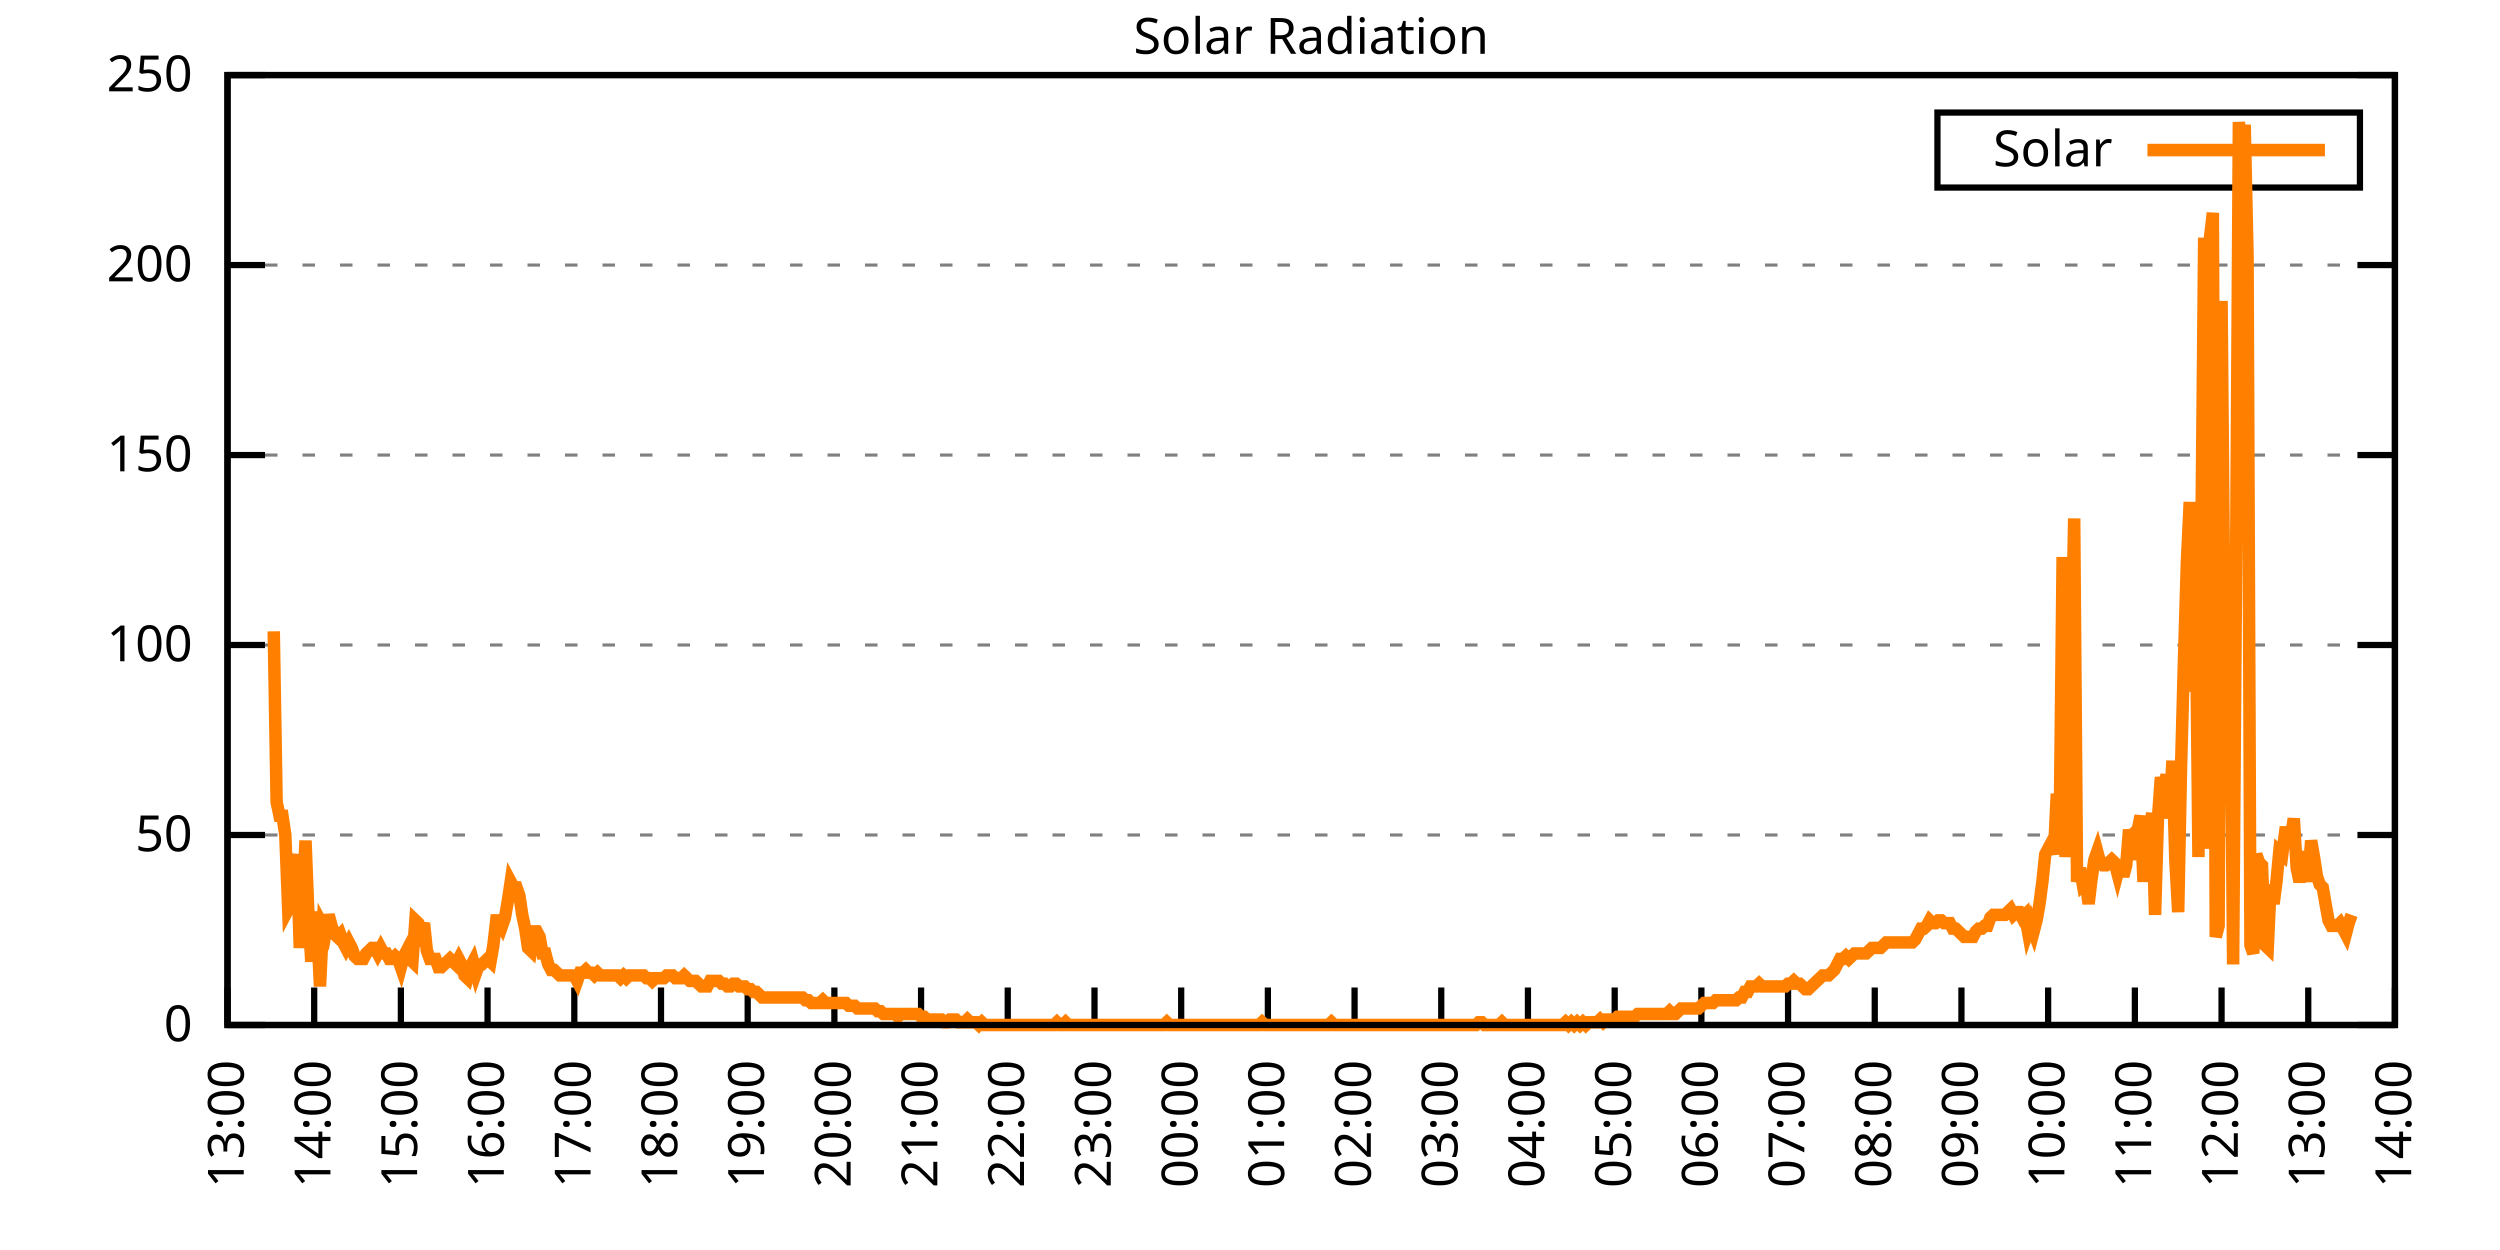
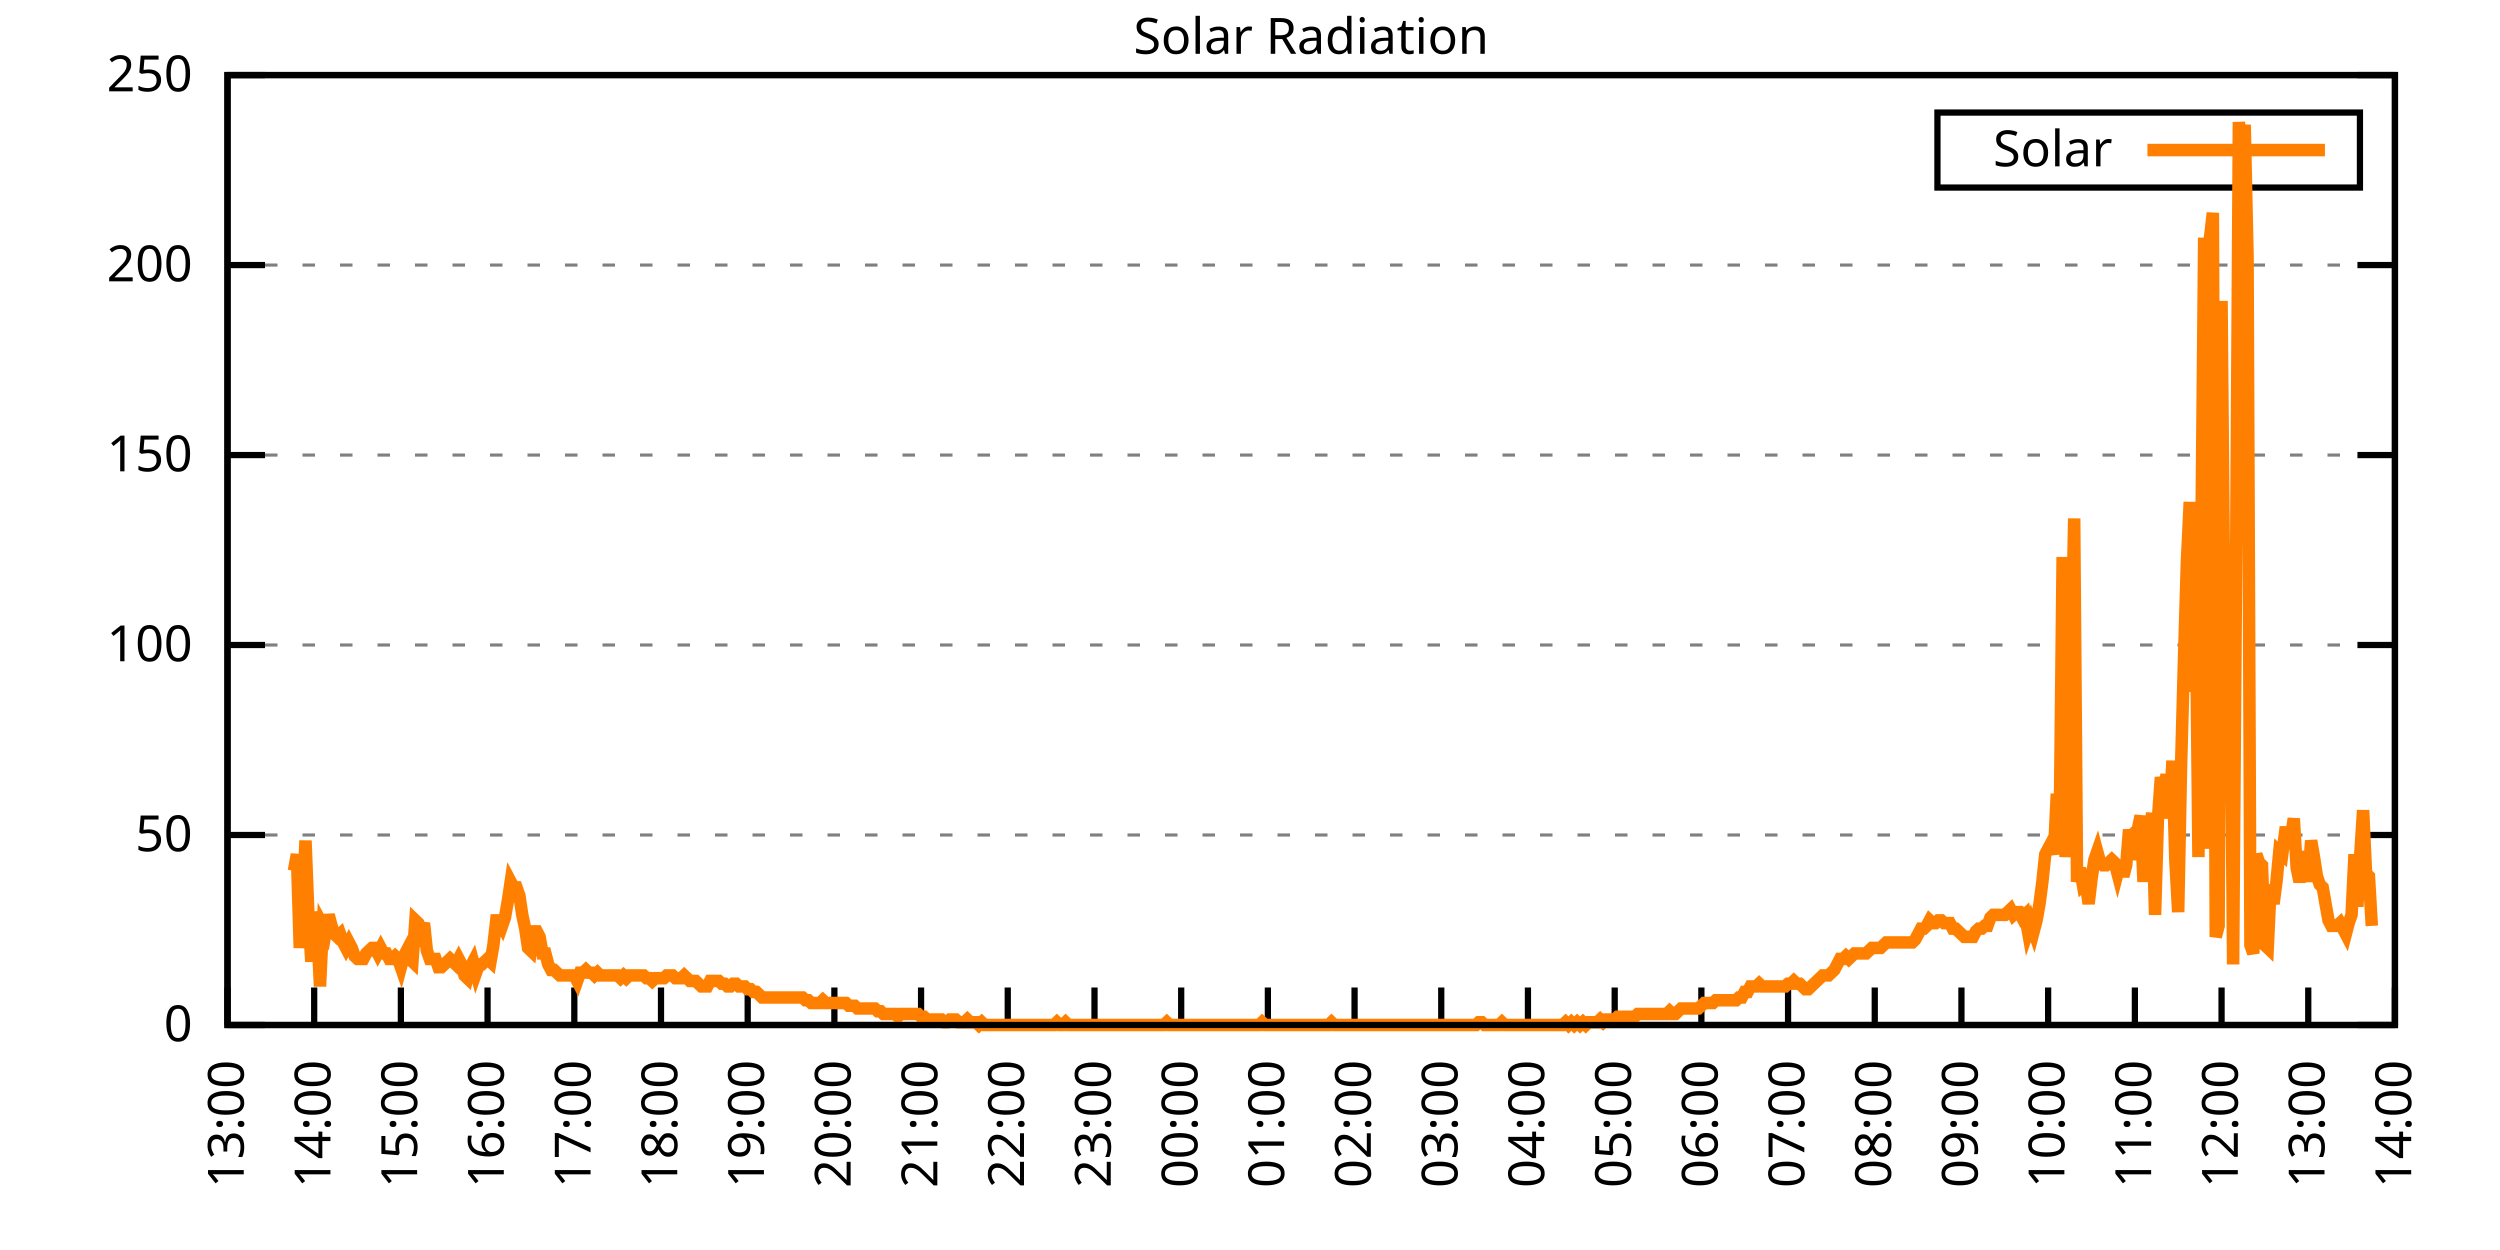
<svg xmlns="http://www.w3.org/2000/svg" xmlns:xlink="http://www.w3.org/1999/xlink" width="400" height="200" viewBox="0 0 400 200">
  <g id="gnuplot_canvas">
    <rect x="0" y="0" width="400" height="200" fill="none" />
    <defs>
      <circle id="gpDot" r="0.5" stroke-width="0.5" stroke="currentColor" />
      <path id="gpPt0" stroke-width="0.333" stroke="currentColor" d="M-1,0 h2 M0,-1 v2" />
      <path id="gpPt1" stroke-width="0.333" stroke="currentColor" d="M-1,-1 L1,1 M1,-1 L-1,1" />
      <path id="gpPt2" stroke-width="0.333" stroke="currentColor" d="M-1,0 L1,0 M0,-1 L0,1 M-1,-1 L1,1 M-1,1 L1,-1" />
      <rect id="gpPt3" stroke-width="0.333" stroke="currentColor" x="-1" y="-1" width="2" height="2" />
      <rect id="gpPt4" stroke-width="0.333" stroke="currentColor" fill="currentColor" x="-1" y="-1" width="2" height="2" />
      <circle id="gpPt5" stroke-width="0.333" stroke="currentColor" cx="0" cy="0" r="1" />
      <use xlink:href="#gpPt5" id="gpPt6" fill="currentColor" stroke="none" />
      <path id="gpPt7" stroke-width="0.333" stroke="currentColor" d="M0,-1.33 L-1.33,0.67 L1.33,0.67 z" />
      <use xlink:href="#gpPt7" id="gpPt8" fill="currentColor" stroke="none" />
      <use xlink:href="#gpPt7" id="gpPt9" stroke="currentColor" transform="rotate(180)" />
      <use xlink:href="#gpPt9" id="gpPt10" fill="currentColor" stroke="none" />
      <use xlink:href="#gpPt3" id="gpPt11" stroke="currentColor" transform="rotate(45)" />
      <use xlink:href="#gpPt11" id="gpPt12" fill="currentColor" stroke="none" />
      <path id="gpPt13" stroke-width="0.333" stroke="currentColor" d="M0,1.330 L1.265,0.411 L0.782,-1.067 L-0.782,-1.076 L-1.265,0.411 z" />
      <use xlink:href="#gpPt13" id="gpPt14" fill="currentColor" stroke="none" />
      <filter id="textbox" filterUnits="objectBoundingBox" x="0" y="0" height="1" width="1">
        <feFlood flood-color="white" flood-opacity="1" result="bgnd" />
        <feComposite in="SourceGraphic" in2="bgnd" operator="atop" />
      </filter>
      <filter id="greybox" filterUnits="objectBoundingBox" x="0" y="0" height="1" width="1">
        <feFlood flood-color="lightgrey" flood-opacity="1" result="grey" />
        <feComposite in="SourceGraphic" in2="grey" operator="atop" />
      </filter>
    </defs>
    <g fill="none" color="white" stroke="currentColor" stroke-width="1.00" stroke-linecap="butt" stroke-linejoin="miter">
</g>
    <g fill="none" color="black" stroke="currentColor" stroke-width="1.00" stroke-linecap="butt" stroke-linejoin="miter">
      <g stroke="none" shape-rendering="crispEdges">
        <polygon fill="rgb(255, 255, 255)" points="36.40,164.00 383.18,164.00 383.18,12.02 36.40,12.02 " />
      </g>
    </g>
    <g fill="none" color="black" stroke="currentColor" stroke-width="1.00" stroke-linecap="butt" stroke-linejoin="miter">
</g>
    <g fill="none" color="black" stroke="black" stroke-width="0.50" stroke-linecap="butt" stroke-linejoin="miter">
</g>
    <g fill="none" color="gray" stroke="currentColor" stroke-width="0.50" stroke-linecap="butt" stroke-linejoin="miter">
      <path stroke="gray" stroke-dasharray="2,4" class="gridline" d="M36.40,164.00 L383.19,164.00  " />
    </g>
    <g fill="none" color="gray" stroke="gray" stroke-width="1.00" stroke-linecap="butt" stroke-linejoin="miter">
</g>
    <g fill="none" color="black" stroke="currentColor" stroke-width="1.00" stroke-linecap="butt" stroke-linejoin="miter">
      <path stroke="black" d="M36.40,164.00 L42.40,164.00 M383.19,164.00 L377.19,164.00  " />
      <g transform="translate(30.80,166.60)" stroke="none" fill="black" font-family="Sans" font-size="8.00" text-anchor="end">
        <text>
          <tspan font-family="Sans"> 0</tspan>
        </text>
      </g>
    </g>
    <g fill="none" color="black" stroke="currentColor" stroke-width="1.00" stroke-linecap="butt" stroke-linejoin="miter">
</g>
    <g fill="none" color="black" stroke="black" stroke-width="0.50" stroke-linecap="butt" stroke-linejoin="miter">
</g>
    <g fill="none" color="gray" stroke="currentColor" stroke-width="0.50" stroke-linecap="butt" stroke-linejoin="miter">
      <path stroke="gray" stroke-dasharray="2,4" class="gridline" d="M36.40,133.60 L383.19,133.60  " />
    </g>
    <g fill="none" color="gray" stroke="gray" stroke-width="1.00" stroke-linecap="butt" stroke-linejoin="miter">
</g>
    <g fill="none" color="black" stroke="currentColor" stroke-width="1.00" stroke-linecap="butt" stroke-linejoin="miter">
      <path stroke="black" d="M36.40,133.60 L42.40,133.60 M383.19,133.60 L377.19,133.60  " />
      <g transform="translate(30.80,136.20)" stroke="none" fill="black" font-family="Sans" font-size="8.00" text-anchor="end">
        <text>
          <tspan font-family="Sans"> 50</tspan>
        </text>
      </g>
    </g>
    <g fill="none" color="black" stroke="currentColor" stroke-width="1.00" stroke-linecap="butt" stroke-linejoin="miter">
</g>
    <g fill="none" color="black" stroke="black" stroke-width="0.50" stroke-linecap="butt" stroke-linejoin="miter">
</g>
    <g fill="none" color="gray" stroke="currentColor" stroke-width="0.50" stroke-linecap="butt" stroke-linejoin="miter">
      <path stroke="gray" stroke-dasharray="2,4" class="gridline" d="M36.40,103.20 L383.19,103.20  " />
    </g>
    <g fill="none" color="gray" stroke="gray" stroke-width="1.00" stroke-linecap="butt" stroke-linejoin="miter">
</g>
    <g fill="none" color="black" stroke="currentColor" stroke-width="1.00" stroke-linecap="butt" stroke-linejoin="miter">
      <path stroke="black" d="M36.40,103.20 L42.40,103.20 M383.19,103.20 L377.19,103.20  " />
      <g transform="translate(30.80,105.80)" stroke="none" fill="black" font-family="Sans" font-size="8.00" text-anchor="end">
        <text>
          <tspan font-family="Sans"> 100</tspan>
        </text>
      </g>
    </g>
    <g fill="none" color="black" stroke="currentColor" stroke-width="1.00" stroke-linecap="butt" stroke-linejoin="miter">
</g>
    <g fill="none" color="black" stroke="black" stroke-width="0.50" stroke-linecap="butt" stroke-linejoin="miter">
</g>
    <g fill="none" color="gray" stroke="currentColor" stroke-width="0.50" stroke-linecap="butt" stroke-linejoin="miter">
      <path stroke="gray" stroke-dasharray="2,4" class="gridline" d="M36.40,72.81 L383.19,72.81  " />
    </g>
    <g fill="none" color="gray" stroke="gray" stroke-width="1.00" stroke-linecap="butt" stroke-linejoin="miter">
</g>
    <g fill="none" color="black" stroke="currentColor" stroke-width="1.00" stroke-linecap="butt" stroke-linejoin="miter">
      <path stroke="black" d="M36.40,72.81 L42.40,72.81 M383.19,72.81 L377.19,72.81  " />
      <g transform="translate(30.80,75.41)" stroke="none" fill="black" font-family="Sans" font-size="8.00" text-anchor="end">
        <text>
          <tspan font-family="Sans"> 150</tspan>
        </text>
      </g>
    </g>
    <g fill="none" color="black" stroke="currentColor" stroke-width="1.00" stroke-linecap="butt" stroke-linejoin="miter">
</g>
    <g fill="none" color="black" stroke="black" stroke-width="0.50" stroke-linecap="butt" stroke-linejoin="miter">
</g>
    <g fill="none" color="gray" stroke="currentColor" stroke-width="0.50" stroke-linecap="butt" stroke-linejoin="miter">
      <path stroke="gray" stroke-dasharray="2,4" class="gridline" d="M36.40,42.41 L383.19,42.41  " />
    </g>
    <g fill="none" color="gray" stroke="gray" stroke-width="1.00" stroke-linecap="butt" stroke-linejoin="miter">
</g>
    <g fill="none" color="black" stroke="currentColor" stroke-width="1.00" stroke-linecap="butt" stroke-linejoin="miter">
      <path stroke="black" d="M36.40,42.41 L42.40,42.41 M383.19,42.41 L377.19,42.41  " />
      <g transform="translate(30.80,45.01)" stroke="none" fill="black" font-family="Sans" font-size="8.00" text-anchor="end">
        <text>
          <tspan font-family="Sans"> 200</tspan>
        </text>
      </g>
    </g>
    <g fill="none" color="black" stroke="currentColor" stroke-width="1.00" stroke-linecap="butt" stroke-linejoin="miter">
</g>
    <g fill="none" color="black" stroke="black" stroke-width="0.50" stroke-linecap="butt" stroke-linejoin="miter">
</g>
    <g fill="none" color="gray" stroke="currentColor" stroke-width="0.50" stroke-linecap="butt" stroke-linejoin="miter">
      <path stroke="gray" stroke-dasharray="2,4" class="gridline" d="M36.40,12.01 L383.19,12.01  " />
    </g>
    <g fill="none" color="gray" stroke="gray" stroke-width="1.00" stroke-linecap="butt" stroke-linejoin="miter">
</g>
    <g fill="none" color="black" stroke="currentColor" stroke-width="1.00" stroke-linecap="butt" stroke-linejoin="miter">
      <path stroke="black" d="M36.40,12.01 L42.40,12.01 M383.19,12.01 L377.19,12.01  " />
      <g transform="translate(30.80,14.61)" stroke="none" fill="black" font-family="Sans" font-size="8.00" text-anchor="end">
        <text>
          <tspan font-family="Sans"> 250</tspan>
        </text>
      </g>
    </g>
    <g fill="none" color="black" stroke="currentColor" stroke-width="1.00" stroke-linecap="butt" stroke-linejoin="miter">
      <path stroke="black" d="M36.40,164.00 L36.40,158.00  " />
      <g transform="translate(39.00,169.60) rotate(270.00)" stroke="none" fill="black" font-family="Sans" font-size="8.00" text-anchor="end">
        <text>
          <tspan font-family="Sans">13:00</tspan>
        </text>
      </g>
    </g>
    <g fill="none" color="black" stroke="currentColor" stroke-width="1.00" stroke-linecap="butt" stroke-linejoin="miter">
      <path stroke="black" d="M50.27,164.00 L50.27,158.00  " />
      <g transform="translate(52.87,169.60) rotate(270.00)" stroke="none" fill="black" font-family="Sans" font-size="8.00" text-anchor="end">
        <text>
          <tspan font-family="Sans">14:00</tspan>
        </text>
      </g>
    </g>
    <g fill="none" color="black" stroke="currentColor" stroke-width="1.00" stroke-linecap="butt" stroke-linejoin="miter">
      <path stroke="black" d="M64.14,164.00 L64.14,158.00  " />
      <g transform="translate(66.74,169.60) rotate(270.00)" stroke="none" fill="black" font-family="Sans" font-size="8.00" text-anchor="end">
        <text>
          <tspan font-family="Sans">15:00</tspan>
        </text>
      </g>
    </g>
    <g fill="none" color="black" stroke="currentColor" stroke-width="1.00" stroke-linecap="butt" stroke-linejoin="miter">
      <path stroke="black" d="M78.01,164.00 L78.01,158.00  " />
      <g transform="translate(80.61,169.60) rotate(270.00)" stroke="none" fill="black" font-family="Sans" font-size="8.00" text-anchor="end">
        <text>
          <tspan font-family="Sans">16:00</tspan>
        </text>
      </g>
    </g>
    <g fill="none" color="black" stroke="currentColor" stroke-width="1.00" stroke-linecap="butt" stroke-linejoin="miter">
      <path stroke="black" d="M91.89,164.00 L91.89,158.00  " />
      <g transform="translate(94.49,169.60) rotate(270.00)" stroke="none" fill="black" font-family="Sans" font-size="8.00" text-anchor="end">
        <text>
          <tspan font-family="Sans">17:00</tspan>
        </text>
      </g>
    </g>
    <g fill="none" color="black" stroke="currentColor" stroke-width="1.00" stroke-linecap="butt" stroke-linejoin="miter">
      <path stroke="black" d="M105.76,164.00 L105.76,158.00  " />
      <g transform="translate(108.36,169.60) rotate(270.00)" stroke="none" fill="black" font-family="Sans" font-size="8.00" text-anchor="end">
        <text>
          <tspan font-family="Sans">18:00</tspan>
        </text>
      </g>
    </g>
    <g fill="none" color="black" stroke="currentColor" stroke-width="1.00" stroke-linecap="butt" stroke-linejoin="miter">
      <path stroke="black" d="M119.63,164.00 L119.63,158.00  " />
      <g transform="translate(122.23,169.60) rotate(270.00)" stroke="none" fill="black" font-family="Sans" font-size="8.00" text-anchor="end">
        <text>
          <tspan font-family="Sans">19:00</tspan>
        </text>
      </g>
    </g>
    <g fill="none" color="black" stroke="currentColor" stroke-width="1.00" stroke-linecap="butt" stroke-linejoin="miter">
      <path stroke="black" d="M133.50,164.00 L133.50,158.00  " />
      <g transform="translate(136.10,169.60) rotate(270.00)" stroke="none" fill="black" font-family="Sans" font-size="8.00" text-anchor="end">
        <text>
          <tspan font-family="Sans">20:00</tspan>
        </text>
      </g>
    </g>
    <g fill="none" color="black" stroke="currentColor" stroke-width="1.00" stroke-linecap="butt" stroke-linejoin="miter">
      <path stroke="black" d="M147.37,164.00 L147.37,158.00  " />
      <g transform="translate(149.97,169.60) rotate(270.00)" stroke="none" fill="black" font-family="Sans" font-size="8.00" text-anchor="end">
        <text>
          <tspan font-family="Sans">21:00</tspan>
        </text>
      </g>
    </g>
    <g fill="none" color="black" stroke="currentColor" stroke-width="1.00" stroke-linecap="butt" stroke-linejoin="miter">
      <path stroke="black" d="M161.24,164.00 L161.24,158.00  " />
      <g transform="translate(163.84,169.60) rotate(270.00)" stroke="none" fill="black" font-family="Sans" font-size="8.00" text-anchor="end">
        <text>
          <tspan font-family="Sans">22:00</tspan>
        </text>
      </g>
    </g>
    <g fill="none" color="black" stroke="currentColor" stroke-width="1.00" stroke-linecap="butt" stroke-linejoin="miter">
      <path stroke="black" d="M175.12,164.00 L175.12,158.00  " />
      <g transform="translate(177.72,169.60) rotate(270.00)" stroke="none" fill="black" font-family="Sans" font-size="8.00" text-anchor="end">
        <text>
          <tspan font-family="Sans">23:00</tspan>
        </text>
      </g>
    </g>
    <g fill="none" color="black" stroke="currentColor" stroke-width="1.00" stroke-linecap="butt" stroke-linejoin="miter">
      <path stroke="black" d="M188.99,164.00 L188.99,158.00  " />
      <g transform="translate(191.59,169.60) rotate(270.00)" stroke="none" fill="black" font-family="Sans" font-size="8.00" text-anchor="end">
        <text>
          <tspan font-family="Sans">00:00</tspan>
        </text>
      </g>
    </g>
    <g fill="none" color="black" stroke="currentColor" stroke-width="1.00" stroke-linecap="butt" stroke-linejoin="miter">
      <path stroke="black" d="M202.86,164.00 L202.86,158.00  " />
      <g transform="translate(205.46,169.60) rotate(270.00)" stroke="none" fill="black" font-family="Sans" font-size="8.00" text-anchor="end">
        <text>
          <tspan font-family="Sans">01:00</tspan>
        </text>
      </g>
    </g>
    <g fill="none" color="black" stroke="currentColor" stroke-width="1.00" stroke-linecap="butt" stroke-linejoin="miter">
      <path stroke="black" d="M216.73,164.00 L216.73,158.00  " />
      <g transform="translate(219.33,169.60) rotate(270.00)" stroke="none" fill="black" font-family="Sans" font-size="8.00" text-anchor="end">
        <text>
          <tspan font-family="Sans">02:00</tspan>
        </text>
      </g>
    </g>
    <g fill="none" color="black" stroke="currentColor" stroke-width="1.00" stroke-linecap="butt" stroke-linejoin="miter">
      <path stroke="black" d="M230.60,164.00 L230.60,158.00  " />
      <g transform="translate(233.20,169.60) rotate(270.00)" stroke="none" fill="black" font-family="Sans" font-size="8.00" text-anchor="end">
        <text>
          <tspan font-family="Sans">03:00</tspan>
        </text>
      </g>
    </g>
    <g fill="none" color="black" stroke="currentColor" stroke-width="1.00" stroke-linecap="butt" stroke-linejoin="miter">
      <path stroke="black" d="M244.47,164.00 L244.47,158.00  " />
      <g transform="translate(247.07,169.60) rotate(270.00)" stroke="none" fill="black" font-family="Sans" font-size="8.00" text-anchor="end">
        <text>
          <tspan font-family="Sans">04:00</tspan>
        </text>
      </g>
    </g>
    <g fill="none" color="black" stroke="currentColor" stroke-width="1.00" stroke-linecap="butt" stroke-linejoin="miter">
      <path stroke="black" d="M258.35,164.00 L258.35,158.00  " />
      <g transform="translate(260.95,169.60) rotate(270.00)" stroke="none" fill="black" font-family="Sans" font-size="8.00" text-anchor="end">
        <text>
          <tspan font-family="Sans">05:00</tspan>
        </text>
      </g>
    </g>
    <g fill="none" color="black" stroke="currentColor" stroke-width="1.00" stroke-linecap="butt" stroke-linejoin="miter">
      <path stroke="black" d="M272.22,164.00 L272.22,158.00  " />
      <g transform="translate(274.82,169.60) rotate(270.00)" stroke="none" fill="black" font-family="Sans" font-size="8.00" text-anchor="end">
        <text>
          <tspan font-family="Sans">06:00</tspan>
        </text>
      </g>
    </g>
    <g fill="none" color="black" stroke="currentColor" stroke-width="1.00" stroke-linecap="butt" stroke-linejoin="miter">
      <path stroke="black" d="M286.09,164.00 L286.09,158.00  " />
      <g transform="translate(288.69,169.60) rotate(270.00)" stroke="none" fill="black" font-family="Sans" font-size="8.00" text-anchor="end">
        <text>
          <tspan font-family="Sans">07:00</tspan>
        </text>
      </g>
    </g>
    <g fill="none" color="black" stroke="currentColor" stroke-width="1.00" stroke-linecap="butt" stroke-linejoin="miter">
      <path stroke="black" d="M299.96,164.00 L299.96,158.00  " />
      <g transform="translate(302.56,169.60) rotate(270.00)" stroke="none" fill="black" font-family="Sans" font-size="8.00" text-anchor="end">
        <text>
          <tspan font-family="Sans">08:00</tspan>
        </text>
      </g>
    </g>
    <g fill="none" color="black" stroke="currentColor" stroke-width="1.00" stroke-linecap="butt" stroke-linejoin="miter">
      <path stroke="black" d="M313.83,164.00 L313.83,158.00  " />
      <g transform="translate(316.43,169.60) rotate(270.00)" stroke="none" fill="black" font-family="Sans" font-size="8.00" text-anchor="end">
        <text>
          <tspan font-family="Sans">09:00</tspan>
        </text>
      </g>
    </g>
    <g fill="none" color="black" stroke="currentColor" stroke-width="1.00" stroke-linecap="butt" stroke-linejoin="miter">
      <path stroke="black" d="M327.70,164.00 L327.70,158.00  " />
      <g transform="translate(330.30,169.60) rotate(270.00)" stroke="none" fill="black" font-family="Sans" font-size="8.00" text-anchor="end">
        <text>
          <tspan font-family="Sans">10:00</tspan>
        </text>
      </g>
    </g>
    <g fill="none" color="black" stroke="currentColor" stroke-width="1.00" stroke-linecap="butt" stroke-linejoin="miter">
      <path stroke="black" d="M341.58,164.00 L341.58,158.00  " />
      <g transform="translate(344.18,169.60) rotate(270.00)" stroke="none" fill="black" font-family="Sans" font-size="8.00" text-anchor="end">
        <text>
          <tspan font-family="Sans">11:00</tspan>
        </text>
      </g>
    </g>
    <g fill="none" color="black" stroke="currentColor" stroke-width="1.00" stroke-linecap="butt" stroke-linejoin="miter">
      <path stroke="black" d="M355.45,164.00 L355.45,158.00  " />
      <g transform="translate(358.05,169.60) rotate(270.00)" stroke="none" fill="black" font-family="Sans" font-size="8.00" text-anchor="end">
        <text>
          <tspan font-family="Sans">12:00</tspan>
        </text>
      </g>
    </g>
    <g fill="none" color="black" stroke="currentColor" stroke-width="1.00" stroke-linecap="butt" stroke-linejoin="miter">
      <path stroke="black" d="M369.32,164.00 L369.32,158.00  " />
      <g transform="translate(371.92,169.60) rotate(270.00)" stroke="none" fill="black" font-family="Sans" font-size="8.00" text-anchor="end">
        <text>
          <tspan font-family="Sans">13:00</tspan>
        </text>
      </g>
    </g>
    <g fill="none" color="black" stroke="currentColor" stroke-width="1.00" stroke-linecap="butt" stroke-linejoin="miter">
      <path stroke="black" d="M383.19,164.00 L383.19,158.00  " />
      <g transform="translate(385.79,169.60) rotate(270.00)" stroke="none" fill="black" font-family="Sans" font-size="8.00" text-anchor="end">
        <text>
          <tspan font-family="Sans">14:00</tspan>
        </text>
      </g>
    </g>
    <g fill="none" color="black" stroke="currentColor" stroke-width="1.00" stroke-linecap="butt" stroke-linejoin="miter">
</g>
    <g fill="none" color="black" stroke="currentColor" stroke-width="1.00" stroke-linecap="butt" stroke-linejoin="miter">
      <path stroke="black" d="M36.40,12.01 L36.40,164.00 L383.19,164.00 L383.19,12.01 L36.40,12.01 Z  " />
    </g>
    <g fill="none" color="black" stroke="currentColor" stroke-width="1.00" stroke-linecap="butt" stroke-linejoin="miter">
</g>
    <g fill="none" color="black" stroke="currentColor" stroke-width="1.00" stroke-linecap="butt" stroke-linejoin="miter">
      <path stroke="black" d="M309.99,30.01 L309.99,18.01 L377.59,18.01 L377.59,30.01 L309.99,30.01 Z  " />
    </g>
    <g id="Solar_Radiation_plot_1">
      <g fill="none" color="white" stroke="black" stroke-width="2.00" stroke-linecap="butt" stroke-linejoin="miter">
</g>
      <g fill="none" color="black" stroke="currentColor" stroke-width="2.00" stroke-linecap="butt" stroke-linejoin="miter">
        <g transform="translate(337.99,26.61)" stroke="none" fill="black" font-family="Sans" font-size="8.00" text-anchor="end">
          <text>
            <tspan font-family="Sans">Solar</tspan>
          </text>
        </g>
      </g>
      <g fill="none" color="black" stroke="currentColor" stroke-width="2.00" stroke-linecap="butt" stroke-linejoin="miter">
-         <path stroke="rgb(255, 127,   0)" d="M343.59,24.01 L371.99,24.01 M43.80,101.01 L44.26,128.32 L44.72,130.52 L45.19,130.52 L45.65,133.61 L46.11,145.50   L46.57,144.62 L47.03,139.33 L47.50,136.69 L47.96,151.67 L48.42,145.06 L48.88,134.49 L49.35,146.38 L49.81,153.87   L50.27,145.94 L50.73,148.14 L51.20,157.83 L51.66,148.14 L52.12,149.02 L52.58,146.38 L53.05,148.14 L53.51,149.46   L53.97,149.90 L54.43,149.46 L54.90,150.79 L55.36,151.67 L55.82,150.79 L56.28,151.67 L56.75,152.99 L57.21,153.43   L57.67,153.43 L58.13,153.43 L58.59,152.55 L59.06,152.11 L59.52,151.67 L59.98,151.67 L60.44,152.55 L60.91,151.67   L61.37,152.55 L61.83,152.55 L62.29,153.43 L62.76,153.43 L63.22,152.99 L63.68,153.43 L64.14,154.75 L64.61,152.99   L65.07,152.11 L65.53,153.43 L65.99,153.87 L66.46,147.26 L66.92,147.70 L67.38,149.02 L67.84,147.70 L68.30,152.11   L68.77,153.43 L69.23,153.43 L69.69,153.43 L70.15,154.75 L70.62,154.75 L71.08,154.31 L71.54,153.87 L72.00,153.43   L72.47,153.87 L72.93,154.31 L73.39,153.43 L73.85,154.31 L74.32,156.07 L74.78,156.51 L75.24,154.75 L75.70,153.87   L76.17,155.63 L76.63,154.31 L77.09,154.31 L77.55,153.87 L78.01,153.43 L78.48,153.87 L78.94,151.23 L79.40,147.26   L79.86,147.26 L80.33,148.14 L80.79,146.82 L81.25,144.18 L81.71,141.09 L82.18,141.98 L82.64,141.98 L83.10,143.30   L83.56,146.38 L84.03,148.58 L84.49,151.67 L84.95,152.11 L85.41,149.02 L85.88,149.02 L86.34,149.90 L86.80,152.55   L87.26,152.55 L87.72,154.31 L88.19,155.19 L88.65,155.19 L89.11,155.63 L89.57,156.07 L90.04,156.07 L90.50,156.07   L90.96,156.07 L91.42,156.07 L91.89,156.07 L92.35,156.95 L92.81,155.63 L93.27,155.63 L93.74,155.19 L94.20,155.63   L94.66,155.63 L95.12,156.07 L95.59,155.63 L96.05,156.07 L96.51,156.07 L96.97,156.07 L97.44,156.07 L97.90,156.07   L98.36,156.07 L98.82,156.07 L99.28,156.51 L99.75,156.07 L100.21,156.51 L100.67,156.07 L101.13,156.07 L101.60,156.07   L102.06,156.07 L102.52,156.07 L102.98,156.07 L103.45,156.51 L103.91,156.51 L104.37,156.95 L104.83,156.51 L105.30,156.51   L105.76,156.51 L106.22,156.51 L106.68,156.07 L107.15,156.07 L107.61,156.07 L108.07,156.51 L108.53,156.51 L108.99,156.51   L109.46,156.07 L109.92,156.51 L110.38,156.95 L110.84,156.95 L111.31,156.95 L111.77,157.39 L112.23,157.83 L112.69,157.83   L113.16,157.83 L113.62,156.95 L114.08,156.95 L114.54,156.95 L115.01,156.95 L115.47,157.39 L115.93,157.39 L116.39,157.83   L116.86,157.83 L117.32,157.39 L117.78,157.39 L118.24,157.83 L118.70,157.83 L119.17,157.83 L119.63,158.27 L120.09,158.27   L120.55,158.71 L121.02,158.71 L121.48,159.15 L121.94,159.60 L122.40,159.60 L122.87,159.60 L123.33,159.60 L123.79,159.60   L124.25,159.60 L124.72,159.60 L125.18,159.60 L125.64,159.60 L126.10,159.60 L126.57,159.60 L127.03,159.60 L127.49,159.60   L127.95,159.60 L128.41,159.60 L128.88,160.04 L129.34,160.04 L129.80,160.48 L130.26,160.48 L130.73,160.48 L131.19,160.48   L131.65,160.04 L132.11,160.48 L132.58,160.48 L133.04,160.48 L133.50,160.48 L133.96,160.48 L134.43,160.48 L134.89,160.48   L135.35,160.48 L135.81,160.92 L136.28,160.92 L136.74,160.92 L137.20,161.36 L137.66,161.36 L138.13,161.36 L138.59,161.36   L139.05,161.36 L139.51,161.36 L139.97,161.36 L140.44,161.80 L140.90,161.80 L141.36,162.24 L141.82,162.24 L142.29,162.24   L142.75,162.24 L143.21,162.24 L143.67,162.68 L144.14,162.24 L144.60,162.24 L145.06,162.24 L145.52,162.24 L145.99,162.24   L146.45,162.24 L146.91,162.24 L147.37,162.68 L147.84,162.68 L148.30,163.12 L148.76,163.12 L149.22,163.12 L149.68,163.12   L150.15,163.12 L150.61,163.12 L151.07,163.56 L151.53,163.56 L152.00,163.12 L152.46,163.12 L152.92,163.12 L153.38,163.56   L153.85,163.56 L154.31,163.56 L154.77,163.12 L155.23,163.56 L155.70,163.56 L156.16,163.56 L156.62,164.00 L157.08,163.56   L157.55,164.00 L158.01,164.00 L158.47,164.00 L158.93,164.00 L159.39,164.00 L159.86,164.00 L160.32,164.00 L160.78,164.00   L161.24,164.00 L161.71,164.00 L162.17,164.00 L162.63,164.00 L163.09,164.00 L163.56,164.00 L164.02,164.00 L164.48,164.00   L164.94,164.00 L165.41,164.00 L165.87,164.00 L166.33,164.00 L166.79,164.00 L167.26,164.00 L167.72,164.00 L168.18,164.00   L168.64,164.00 L169.10,163.56 L169.57,164.00 L170.03,164.00 L170.49,163.56 L170.95,164.00 L171.42,164.00 L171.88,164.00   L172.34,164.00 L172.80,164.00 L173.27,164.00 L173.73,164.00 L174.19,164.00 L174.65,164.00 L175.12,164.00 L175.58,164.00   L176.04,164.00 L176.50,164.00 L176.97,164.00 L177.43,164.00 L177.89,164.00 L178.35,164.00 L178.82,164.00 L179.28,164.00   L179.74,164.00 L180.20,164.00 L180.66,164.00 L181.13,164.00 L181.59,164.00 L182.05,164.00 L182.51,164.00 L182.98,164.00   L183.44,164.00 L183.90,164.00 L184.36,164.00 L184.83,164.00 L185.29,164.00 L185.75,164.00 L186.21,164.00 L186.68,163.56   L187.14,164.00 L187.60,164.00 L188.06,164.00 L188.53,164.00 L188.99,164.00 L189.45,164.00 L189.91,164.00 L190.37,164.00   L190.84,164.00 L191.30,164.00 L191.76,164.00 L192.22,164.00 L192.69,164.00 L193.15,164.00 L193.61,164.00 L194.07,164.00   L194.54,164.00 L195.00,164.00 L195.46,164.00 L195.92,164.00 L196.39,164.00 L196.85,164.00 L197.31,164.00 L197.77,164.00   L198.24,164.00 L198.70,164.00 L199.16,164.00 L199.62,164.00 L200.08,164.00 L200.55,164.00 L201.01,164.00 L201.47,164.00   L201.93,163.56 L202.40,164.00 L202.86,164.00 L203.32,164.00 L203.78,164.00 L204.25,164.00 L204.71,164.00 L205.17,164.00   L205.63,164.00 L206.10,164.00 L206.56,164.00 L207.02,164.00 L207.48,164.00 L207.95,164.00 L208.41,164.00 L208.87,164.00   L209.33,164.00 L209.80,164.00 L210.26,164.00 L210.72,164.00 L211.18,164.00 L211.64,164.00 L212.11,164.00 L212.57,164.00   L213.03,163.56 L213.49,164.00 L213.96,164.00 L214.42,164.00 L214.88,164.00 L215.34,164.00 L215.81,164.00 L216.27,164.00   L216.73,164.00 L217.19,164.00 L217.66,164.00 L218.12,164.00 L218.58,164.00 L219.04,164.00 L219.51,164.00 L219.97,164.00   L220.43,164.00 L220.89,164.00 L221.35,164.00 L221.82,164.00 L222.28,164.00 L222.74,164.00 L223.20,164.00 L223.67,164.00   L224.13,164.00 L224.59,164.00 L225.05,164.00 L225.52,164.00 L225.98,164.00 L226.44,164.00 L226.90,164.00 L227.37,164.00   L227.83,164.00 L228.29,164.00 L228.75,164.00 L229.22,164.00 L229.68,164.00 L230.14,164.00 L230.60,164.00 L231.06,164.00   L231.53,164.00 L231.99,164.00 L232.45,164.00 L232.91,164.00 L233.38,164.00 L233.84,164.00 L234.30,164.00 L234.76,164.00   L235.23,164.00 L235.69,164.00 L236.15,164.00 L236.61,163.56 L237.08,163.56 L237.54,164.00 L238.00,164.00 L238.46,164.00   L238.93,164.00 L239.39,164.00 L239.85,164.00 L240.31,163.56 L240.77,164.00 L241.24,164.00 L241.70,164.00 L242.16,164.00   L242.62,164.00 L243.09,164.00 L243.55,164.00 L244.01,164.00 L244.47,164.00 L244.94,164.00 L245.40,164.00 L245.86,164.00   L246.32,164.00 L246.79,164.00 L247.25,164.00 L247.71,164.00 L248.17,164.00 L248.64,164.00 L249.10,164.00 L249.56,164.00   L250.02,164.00 L250.49,163.56 L250.95,164.00 L251.41,163.56 L251.87,164.00 L252.33,163.56 L252.80,164.00 L253.26,163.56   L253.72,164.00 L254.18,163.56 L254.65,163.56 L255.11,163.56 L255.57,163.56 L256.03,163.12 L256.50,163.56 L256.96,163.12   L257.42,163.12 L257.88,163.12 L258.35,163.12 L258.81,162.68 L259.27,162.68 L259.73,162.68 L260.20,162.68 L260.66,162.68   L261.12,162.68 L261.58,162.68 L262.04,162.24 L262.51,162.24 L262.97,162.24 L263.43,162.24 L263.89,162.24 L264.36,162.24   L264.82,162.24 L265.28,162.24 L265.74,162.24 L266.21,162.24 L266.67,162.24 L267.13,161.80 L267.59,162.24 L268.06,162.24   L268.52,161.80 L268.98,161.36 L269.44,161.36 L269.91,161.36 L270.37,161.36 L270.83,161.36 L271.29,161.36 L271.75,161.36   L272.22,160.92 L272.68,160.48 L273.14,160.48 L273.60,160.48 L274.07,160.48 L274.53,160.04 L274.99,160.04 L275.45,160.04   L275.92,160.04 L276.38,160.04 L276.84,160.04 L277.30,160.04 L277.77,160.04 L278.23,159.60 L278.69,159.60 L279.15,158.71   L279.62,158.71 L280.08,157.83 L280.54,157.83 L281.00,157.83 L281.46,157.39 L281.93,157.83 L282.39,157.83 L282.85,157.83   L283.31,157.83 L283.78,157.83 L284.24,157.83 L284.70,157.83 L285.16,157.83 L285.63,157.83 L286.09,157.39 L286.55,157.39   L287.01,156.95 L287.48,157.39 L287.94,157.39 L288.40,157.83 L288.86,158.27 L289.33,158.27 L289.79,157.83 L290.25,157.39   L290.71,156.95 L291.18,156.51 L291.64,156.07 L292.10,156.07 L292.56,156.07 L293.02,155.63 L293.49,155.19 L293.95,154.31   L294.41,153.43 L294.87,153.43 L295.34,152.99 L295.80,153.43 L296.26,152.99 L296.72,152.55 L297.19,152.55 L297.65,152.55   L298.11,152.55 L298.57,152.55 L299.04,152.11 L299.50,151.67 L299.96,151.67 L300.42,151.67 L300.89,151.67 L301.35,151.23   L301.81,150.79 L302.27,150.79 L302.73,150.79 L303.20,150.79 L303.66,150.79 L304.12,150.79 L304.58,150.79 L305.05,150.79   L305.51,150.79 L305.97,150.79 L306.43,150.34 L306.90,149.46 L307.36,148.58 L307.82,148.58 L308.28,148.14 L308.75,147.26   L309.21,147.70 L309.67,147.70 L310.13,147.26 L310.60,147.26 L311.06,147.70 L311.52,147.70 L311.98,147.70 L312.44,148.58   L312.91,148.58 L313.37,149.02 L313.83,149.46 L314.29,149.90 L314.76,149.90 L315.22,149.90 L315.68,149.90 L316.14,149.02   L316.61,148.58 L317.07,148.58 L317.53,148.14 L317.99,148.14 L318.46,146.82 L318.92,146.38 L319.38,146.38 L319.84,146.38   L320.31,146.38 L320.77,146.38 L321.23,145.94 L321.69,145.50 L322.15,146.38 L322.62,145.94 L323.08,145.94 L323.54,146.82   L324.00,146.38 L324.47,149.02 L324.93,147.70 L325.39,149.02 L325.85,147.26 L326.32,144.62 L326.78,141.09 L327.24,136.69   L327.70,135.81 L328.17,134.93 L328.63,136.69 L329.09,127.00 L329.55,132.73 L330.02,89.12 L330.48,137.13 L330.94,127.88   L331.40,107.62 L331.87,82.95 L332.33,141.09 L332.79,138.89 L333.25,141.54 L333.71,141.09 L334.18,144.62 L334.64,140.65   L335.10,137.57 L335.56,136.25 L336.03,138.01 L336.49,138.45 L336.95,138.45 L337.41,138.01 L337.88,137.57 L338.34,138.01   L338.80,139.77 L339.26,138.01 L339.73,140.21 L340.19,138.45 L340.65,132.73 L341.11,137.57 L341.58,133.17 L342.04,132.73   L342.50,130.52 L342.96,141.09 L343.42,133.61 L343.89,133.61 L344.35,130.08 L344.81,146.38 L345.27,130.96 L345.74,124.36   L346.20,126.56 L346.66,123.92 L347.12,130.96 L347.59,121.71 L348.05,137.57 L348.51,145.94 L348.97,122.59 L349.44,105.41   L349.90,90.00 L350.36,80.31 L350.82,110.70 L351.29,91.32 L351.75,137.13 L352.21,87.35 L352.67,38.02 L353.13,135.81   L353.60,38.02 L354.06,34.06 L354.52,149.90 L354.98,148.14 L355.45,48.15 L355.91,101.45 L356.37,105.86 L356.83,100.13   L357.30,154.31 L357.76,92.64 L358.22,19.52 L358.68,26.57 L359.15,19.96 L359.61,41.10 L360.07,151.23 L360.53,152.55   L361.00,136.69 L361.46,138.01 L361.92,138.45 L362.38,151.23 L362.84,151.67 L363.31,141.54 L363.77,144.62 L364.23,141.09   L364.69,136.25 L365.16,136.69 L365.62,133.17 L366.08,133.17 L366.54,134.05 L367.01,130.96 L367.47,138.89 L367.93,141.09   L368.39,138.89 L368.86,136.25 L369.32,141.09 L369.78,134.49 L370.24,137.13 L370.71,140.21 L371.17,141.54 L371.63,141.98   L372.09,144.62 L372.56,147.26 L373.02,148.14 L373.48,148.14 L373.94,148.14 L374.40,147.70 L374.87,148.58 L375.33,149.46   L375.79,147.70 L376.25,146.38  " />
+         <path stroke="rgb(255, 127,   0)" d="M343.59,24.01 L371.99,24.01 M47.03,139.33 L47.50,136.69 L47.96,151.67 L48.42,145.06 L48.88,134.49 L49.35,146.38   L49.81,153.87 L50.27,145.94 L50.73,148.14 L51.20,157.83 L51.66,148.14 L52.12,149.02 L52.58,146.38 L53.05,148.14   L53.51,149.46 L53.97,149.90 L54.43,149.46 L54.90,150.79 L55.36,151.67 L55.82,150.79 L56.28,151.67 L56.75,152.99   L57.21,153.43 L57.67,153.43 L58.13,153.43 L58.59,152.55 L59.06,152.11 L59.52,151.67 L59.98,151.67 L60.44,152.55   L60.91,151.67 L61.37,152.55 L61.83,152.55 L62.29,153.43 L62.76,153.43 L63.22,152.99 L63.68,153.43 L64.14,154.75   L64.61,152.99 L65.07,152.11 L65.53,153.43 L65.99,153.87 L66.46,147.26 L66.92,147.70 L67.38,149.02 L67.84,147.70   L68.30,152.11 L68.77,153.43 L69.23,153.43 L69.69,153.43 L70.15,154.75 L70.62,154.75 L71.08,154.31 L71.54,153.87   L72.00,153.43 L72.47,153.87 L72.93,154.31 L73.39,153.43 L73.85,154.31 L74.32,156.07 L74.78,156.51 L75.24,154.75   L75.70,153.87 L76.17,155.63 L76.63,154.31 L77.09,154.31 L77.55,153.87 L78.01,153.43 L78.48,153.87 L78.94,151.23   L79.40,147.26 L79.86,147.26 L80.33,148.14 L80.79,146.82 L81.25,144.18 L81.71,141.09 L82.18,141.98 L82.64,141.98   L83.10,143.30 L83.56,146.38 L84.03,148.58 L84.49,151.67 L84.95,152.11 L85.41,149.02 L85.88,149.02 L86.34,149.90   L86.80,152.55 L87.26,152.55 L87.72,154.31 L88.19,155.19 L88.65,155.19 L89.11,155.63 L89.57,156.07 L90.04,156.07   L90.50,156.07 L90.96,156.07 L91.42,156.07 L91.89,156.07 L92.35,156.95 L92.81,155.63 L93.27,155.63 L93.74,155.19   L94.20,155.63 L94.66,155.63 L95.12,156.07 L95.59,155.63 L96.05,156.07 L96.51,156.07 L96.97,156.07 L97.44,156.07   L97.90,156.07 L98.36,156.07 L98.82,156.07 L99.28,156.51 L99.75,156.07 L100.21,156.51 L100.67,156.07 L101.13,156.07   L101.60,156.07 L102.06,156.07 L102.52,156.07 L102.98,156.07 L103.45,156.51 L103.91,156.51 L104.37,156.95 L104.83,156.51   L105.30,156.51 L105.76,156.51 L106.22,156.51 L106.68,156.07 L107.15,156.07 L107.61,156.07 L108.07,156.51 L108.53,156.51   L108.99,156.51 L109.46,156.07 L109.92,156.51 L110.38,156.95 L110.84,156.95 L111.31,156.95 L111.77,157.39 L112.23,157.83   L112.69,157.83 L113.16,157.83 L113.62,156.95 L114.08,156.95 L114.54,156.95 L115.01,156.95 L115.47,157.39 L115.93,157.39   L116.39,157.83 L116.86,157.83 L117.32,157.39 L117.78,157.39 L118.24,157.83 L118.70,157.83 L119.17,157.83 L119.63,158.27   L120.09,158.27 L120.55,158.71 L121.02,158.71 L121.48,159.15 L121.94,159.60 L122.40,159.60 L122.87,159.60 L123.33,159.60   L123.79,159.60 L124.25,159.60 L124.72,159.60 L125.18,159.60 L125.64,159.60 L126.10,159.60 L126.57,159.60 L127.03,159.60   L127.49,159.60 L127.95,159.60 L128.41,159.60 L128.88,160.04 L129.34,160.04 L129.80,160.48 L130.26,160.48 L130.73,160.48   L131.19,160.48 L131.65,160.04 L132.11,160.48 L132.58,160.48 L133.04,160.48 L133.50,160.48 L133.96,160.48 L134.43,160.48   L134.89,160.48 L135.35,160.48 L135.81,160.92 L136.28,160.92 L136.74,160.92 L137.20,161.36 L137.66,161.36 L138.13,161.36   L138.59,161.36 L139.05,161.36 L139.51,161.36 L139.97,161.36 L140.44,161.80 L140.90,161.80 L141.36,162.24 L141.82,162.24   L142.29,162.24 L142.75,162.24 L143.21,162.24 L143.67,162.68 L144.14,162.24 L144.60,162.24 L145.06,162.24 L145.52,162.24   L145.99,162.24 L146.45,162.24 L146.91,162.24 L147.37,162.68 L147.84,162.68 L148.30,163.12 L148.76,163.12 L149.22,163.12   L149.68,163.12 L150.15,163.12 L150.61,163.12 L151.07,163.56 L151.53,163.56 L152.00,163.12 L152.46,163.12 L152.92,163.12   L153.38,163.56 L153.85,163.56 L154.31,163.56 L154.77,163.12 L155.23,163.56 L155.70,163.56 L156.16,163.56 L156.62,164.00   L157.08,163.56 L157.55,164.00 L158.01,164.00 L158.47,164.00 L158.93,164.00 L159.39,164.00 L159.86,164.00 L160.32,164.00   L160.78,164.00 L161.24,164.00 L161.71,164.00 L162.17,164.00 L162.63,164.00 L163.09,164.00 L163.56,164.00 L164.02,164.00   L164.48,164.00 L164.94,164.00 L165.41,164.00 L165.87,164.00 L166.33,164.00 L166.79,164.00 L167.26,164.00 L167.72,164.00   L168.18,164.00 L168.64,164.00 L169.10,163.56 L169.57,164.00 L170.03,164.00 L170.49,163.56 L170.95,164.00 L171.42,164.00   L171.88,164.00 L172.34,164.00 L172.80,164.00 L173.27,164.00 L173.73,164.00 L174.19,164.00 L174.65,164.00 L175.12,164.00   L175.58,164.00 L176.04,164.00 L176.50,164.00 L176.97,164.00 L177.43,164.00 L177.89,164.00 L178.35,164.00 L178.82,164.00   L179.28,164.00 L179.74,164.00 L180.20,164.00 L180.66,164.00 L181.13,164.00 L181.59,164.00 L182.05,164.00 L182.51,164.00   L182.98,164.00 L183.44,164.00 L183.90,164.00 L184.36,164.00 L184.83,164.00 L185.29,164.00 L185.75,164.00 L186.21,164.00   L186.68,163.56 L187.14,164.00 L187.60,164.00 L188.06,164.00 L188.53,164.00 L188.99,164.00 L189.45,164.00 L189.91,164.00   L190.37,164.00 L190.84,164.00 L191.30,164.00 L191.76,164.00 L192.22,164.00 L192.69,164.00 L193.15,164.00 L193.61,164.00   L194.07,164.00 L194.54,164.00 L195.00,164.00 L195.46,164.00 L195.92,164.00 L196.39,164.00 L196.85,164.00 L197.31,164.00   L197.77,164.00 L198.24,164.00 L198.70,164.00 L199.16,164.00 L199.62,164.00 L200.08,164.00 L200.55,164.00 L201.01,164.00   L201.47,164.00 L201.93,163.56 L202.40,164.00 L202.86,164.00 L203.32,164.00 L203.78,164.00 L204.25,164.00 L204.71,164.00   L205.17,164.00 L205.63,164.00 L206.10,164.00 L206.56,164.00 L207.02,164.00 L207.48,164.00 L207.95,164.00 L208.41,164.00   L208.87,164.00 L209.33,164.00 L209.80,164.00 L210.26,164.00 L210.72,164.00 L211.18,164.00 L211.64,164.00 L212.11,164.00   L212.57,164.00 L213.03,163.56 L213.49,164.00 L213.96,164.00 L214.42,164.00 L214.88,164.00 L215.34,164.00 L215.81,164.00   L216.27,164.00 L216.73,164.00 L217.19,164.00 L217.66,164.00 L218.12,164.00 L218.58,164.00 L219.04,164.00 L219.51,164.00   L219.97,164.00 L220.43,164.00 L220.89,164.00 L221.35,164.00 L221.82,164.00 L222.28,164.00 L222.74,164.00 L223.20,164.00   L223.67,164.00 L224.13,164.00 L224.59,164.00 L225.05,164.00 L225.52,164.00 L225.98,164.00 L226.44,164.00 L226.90,164.00   L227.37,164.00 L227.83,164.00 L228.29,164.00 L228.75,164.00 L229.22,164.00 L229.68,164.00 L230.14,164.00 L230.60,164.00   L231.06,164.00 L231.53,164.00 L231.99,164.00 L232.45,164.00 L232.91,164.00 L233.38,164.00 L233.84,164.00 L234.30,164.00   L234.76,164.00 L235.23,164.00 L235.69,164.00 L236.15,164.00 L236.61,163.56 L237.08,163.56 L237.54,164.00 L238.00,164.00   L238.46,164.00 L238.93,164.00 L239.39,164.00 L239.85,164.00 L240.31,163.56 L240.77,164.00 L241.24,164.00 L241.70,164.00   L242.16,164.00 L242.62,164.00 L243.09,164.00 L243.55,164.00 L244.01,164.00 L244.47,164.00 L244.94,164.00 L245.40,164.00   L245.86,164.00 L246.32,164.00 L246.79,164.00 L247.25,164.00 L247.71,164.00 L248.17,164.00 L248.64,164.00 L249.10,164.00   L249.56,164.00 L250.02,164.00 L250.49,163.56 L250.95,164.00 L251.41,163.56 L251.87,164.00 L252.33,163.56 L252.80,164.00   L253.26,163.56 L253.72,164.00 L254.18,163.56 L254.65,163.56 L255.11,163.56 L255.57,163.56 L256.03,163.12 L256.50,163.56   L256.96,163.12 L257.42,163.12 L257.88,163.12 L258.35,163.12 L258.81,162.68 L259.27,162.68 L259.73,162.68 L260.20,162.68   L260.66,162.68 L261.12,162.68 L261.58,162.68 L262.04,162.24 L262.51,162.24 L262.97,162.24 L263.43,162.24 L263.89,162.24   L264.36,162.24 L264.82,162.24 L265.28,162.24 L265.74,162.24 L266.21,162.24 L266.67,162.24 L267.13,161.80 L267.59,162.24   L268.06,162.24 L268.52,161.80 L268.98,161.36 L269.44,161.36 L269.91,161.36 L270.37,161.36 L270.83,161.36 L271.29,161.36   L271.75,161.36 L272.22,160.92 L272.68,160.48 L273.14,160.48 L273.60,160.48 L274.07,160.48 L274.53,160.04 L274.99,160.04   L275.45,160.04 L275.92,160.04 L276.38,160.04 L276.84,160.04 L277.30,160.04 L277.77,160.04 L278.23,159.60 L278.69,159.60   L279.15,158.71 L279.62,158.71 L280.08,157.83 L280.54,157.83 L281.00,157.83 L281.46,157.39 L281.93,157.83 L282.39,157.83   L282.85,157.83 L283.31,157.83 L283.78,157.83 L284.24,157.83 L284.70,157.83 L285.16,157.83 L285.63,157.83 L286.09,157.39   L286.55,157.39 L287.01,156.95 L287.48,157.39 L287.94,157.39 L288.40,157.83 L288.86,158.27 L289.33,158.27 L289.79,157.83   L290.25,157.39 L290.71,156.95 L291.18,156.51 L291.64,156.07 L292.10,156.07 L292.56,156.07 L293.02,155.63 L293.49,155.19   L293.95,154.31 L294.41,153.43 L294.87,153.43 L295.34,152.99 L295.80,153.43 L296.26,152.99 L296.72,152.55 L297.19,152.55   L297.65,152.55 L298.11,152.55 L298.57,152.55 L299.04,152.11 L299.50,151.67 L299.96,151.67 L300.42,151.67 L300.89,151.67   L301.35,151.23 L301.81,150.79 L302.27,150.79 L302.73,150.79 L303.20,150.79 L303.66,150.79 L304.12,150.79 L304.58,150.79   L305.05,150.79 L305.51,150.79 L305.97,150.79 L306.43,150.34 L306.90,149.46 L307.36,148.58 L307.82,148.58 L308.28,148.14   L308.75,147.26 L309.21,147.70 L309.67,147.70 L310.13,147.26 L310.60,147.26 L311.06,147.70 L311.52,147.70 L311.98,147.70   L312.44,148.58 L312.91,148.58 L313.37,149.02 L313.83,149.46 L314.29,149.90 L314.76,149.90 L315.22,149.90 L315.68,149.90   L316.14,149.02 L316.61,148.58 L317.07,148.58 L317.53,148.14 L317.99,148.14 L318.46,146.82 L318.92,146.38 L319.38,146.38   L319.84,146.38 L320.31,146.38 L320.77,146.38 L321.23,145.94 L321.69,145.50 L322.15,146.38 L322.62,145.94 L323.08,145.94   L323.54,146.82 L324.00,146.38 L324.47,149.02 L324.93,147.70 L325.39,149.02 L325.85,147.26 L326.32,144.62 L326.78,141.09   L327.24,136.69 L327.70,135.81 L328.17,134.93 L328.63,136.69 L329.09,127.00 L329.55,132.73 L330.02,89.12 L330.48,137.13   L330.94,127.88 L331.40,107.62 L331.87,82.95 L332.33,141.09 L332.79,138.89 L333.25,141.54 L333.71,141.09 L334.18,144.62   L334.64,140.65 L335.10,137.57 L335.56,136.25 L336.03,138.01 L336.49,138.45 L336.95,138.45 L337.41,138.01 L337.88,137.57   L338.34,138.01 L338.80,139.77 L339.26,138.01 L339.73,140.21 L340.19,138.45 L340.65,132.73 L341.11,137.57 L341.58,133.17   L342.04,132.73 L342.50,130.52 L342.96,141.09 L343.42,133.61 L343.89,133.61 L344.35,130.08 L344.81,146.38 L345.27,130.96   L345.74,124.36 L346.20,126.56 L346.66,123.92 L347.12,130.96 L347.59,121.71 L348.05,137.57 L348.51,145.94 L348.97,122.59   L349.44,105.41 L349.90,90.00 L350.36,80.31 L350.82,110.70 L351.29,91.32 L351.75,137.13 L352.21,87.35 L352.67,38.02   L353.13,135.81 L353.60,38.02 L354.06,34.06 L354.52,149.90 L354.98,148.14 L355.45,48.15 L355.91,101.45 L356.37,105.86   L356.83,100.13 L357.30,154.31 L357.76,92.64 L358.22,19.52 L358.68,26.57 L359.15,19.96 L359.61,41.10 L360.07,151.23   L360.53,152.55 L361.00,136.69 L361.46,138.01 L361.92,138.45 L362.38,151.23 L362.84,151.67 L363.31,141.54 L363.77,144.62   L364.23,141.09 L364.69,136.25 L365.16,136.69 L365.62,133.17 L366.08,133.17 L366.54,134.05 L367.01,130.96 L367.47,138.89   L367.93,141.09 L368.39,138.89 L368.86,136.25 L369.32,141.09 L369.78,134.49 L370.24,137.13 L370.71,140.21 L371.17,141.54   L371.63,141.98 L372.09,144.62 L372.56,147.26 L373.02,148.14 L373.48,148.14 L373.94,148.14 L374.40,147.70 L374.87,148.58   L375.33,149.46 L375.79,147.70 L376.25,146.38 L376.72,136.69 L377.18,145.06 L377.64,136.69 L378.10,129.64 L378.57,139.77   L379.03,140.21 L379.49,148.14  " />
      </g>
    </g>
    <g fill="none" color="black" stroke="currentColor" stroke-width="2.00" stroke-linecap="butt" stroke-linejoin="miter">
</g>
    <g fill="none" color="black" stroke="black" stroke-width="1.00" stroke-linecap="butt" stroke-linejoin="miter">
</g>
    <g fill="none" color="black" stroke="currentColor" stroke-width="1.00" stroke-linecap="butt" stroke-linejoin="miter">
      <path stroke="black" d="M36.40,12.01 L36.40,164.00 L383.19,164.00 L383.19,12.01 L36.40,12.01 Z  " />
      <g transform="translate(6.80,88.01) rotate(270.00)" stroke="none" fill="black" font-family="Sans" font-size="8.00" text-anchor="middle">
        <text />
      </g>
    </g>
    <g fill="none" color="black" stroke="currentColor" stroke-width="1.00" stroke-linecap="butt" stroke-linejoin="miter">
</g>
    <g fill="none" color="black" stroke="currentColor" stroke-width="1.00" stroke-linecap="butt" stroke-linejoin="miter">
      <g transform="translate(209.79,8.61)" stroke="none" fill="black" font-family="Sans" font-size="8.00" text-anchor="middle">
        <text>
          <tspan font-family="Sans">Solar Radiation</tspan>
        </text>
      </g>
    </g>
    <g fill="none" color="black" stroke="currentColor" stroke-width="1.00" stroke-linecap="butt" stroke-linejoin="miter">
</g>
  </g>
</svg>
